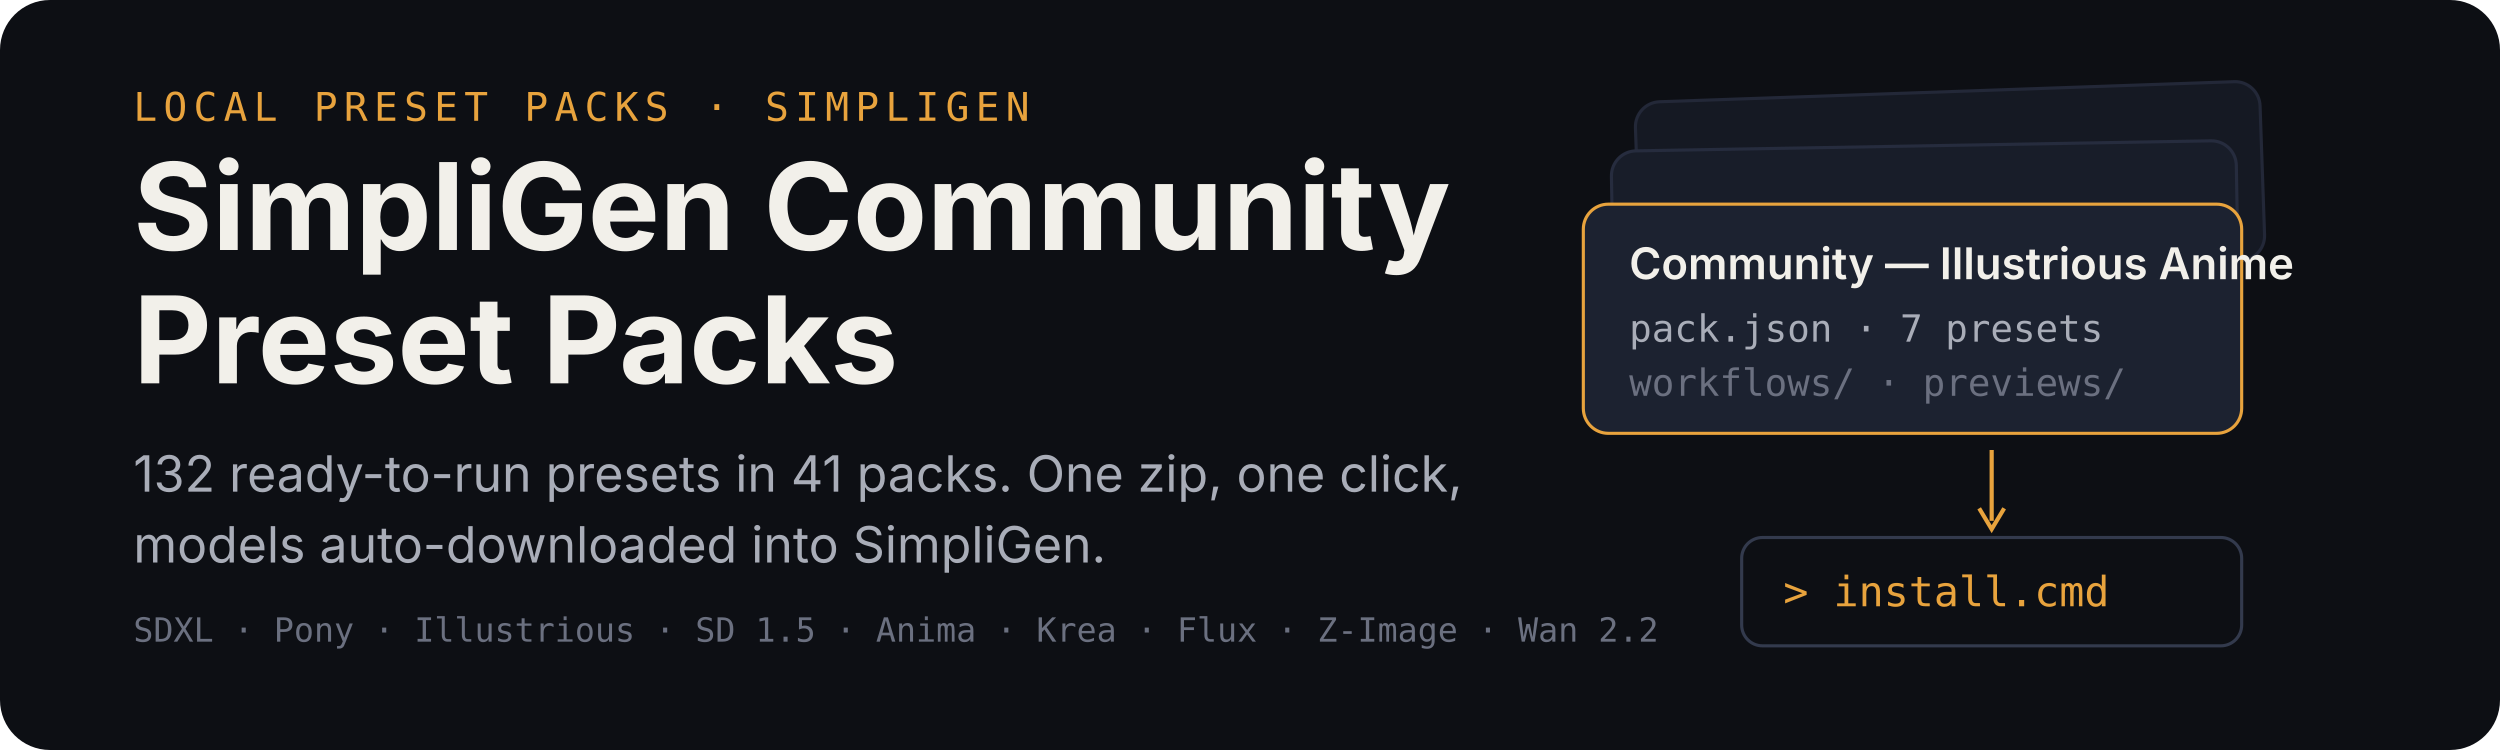
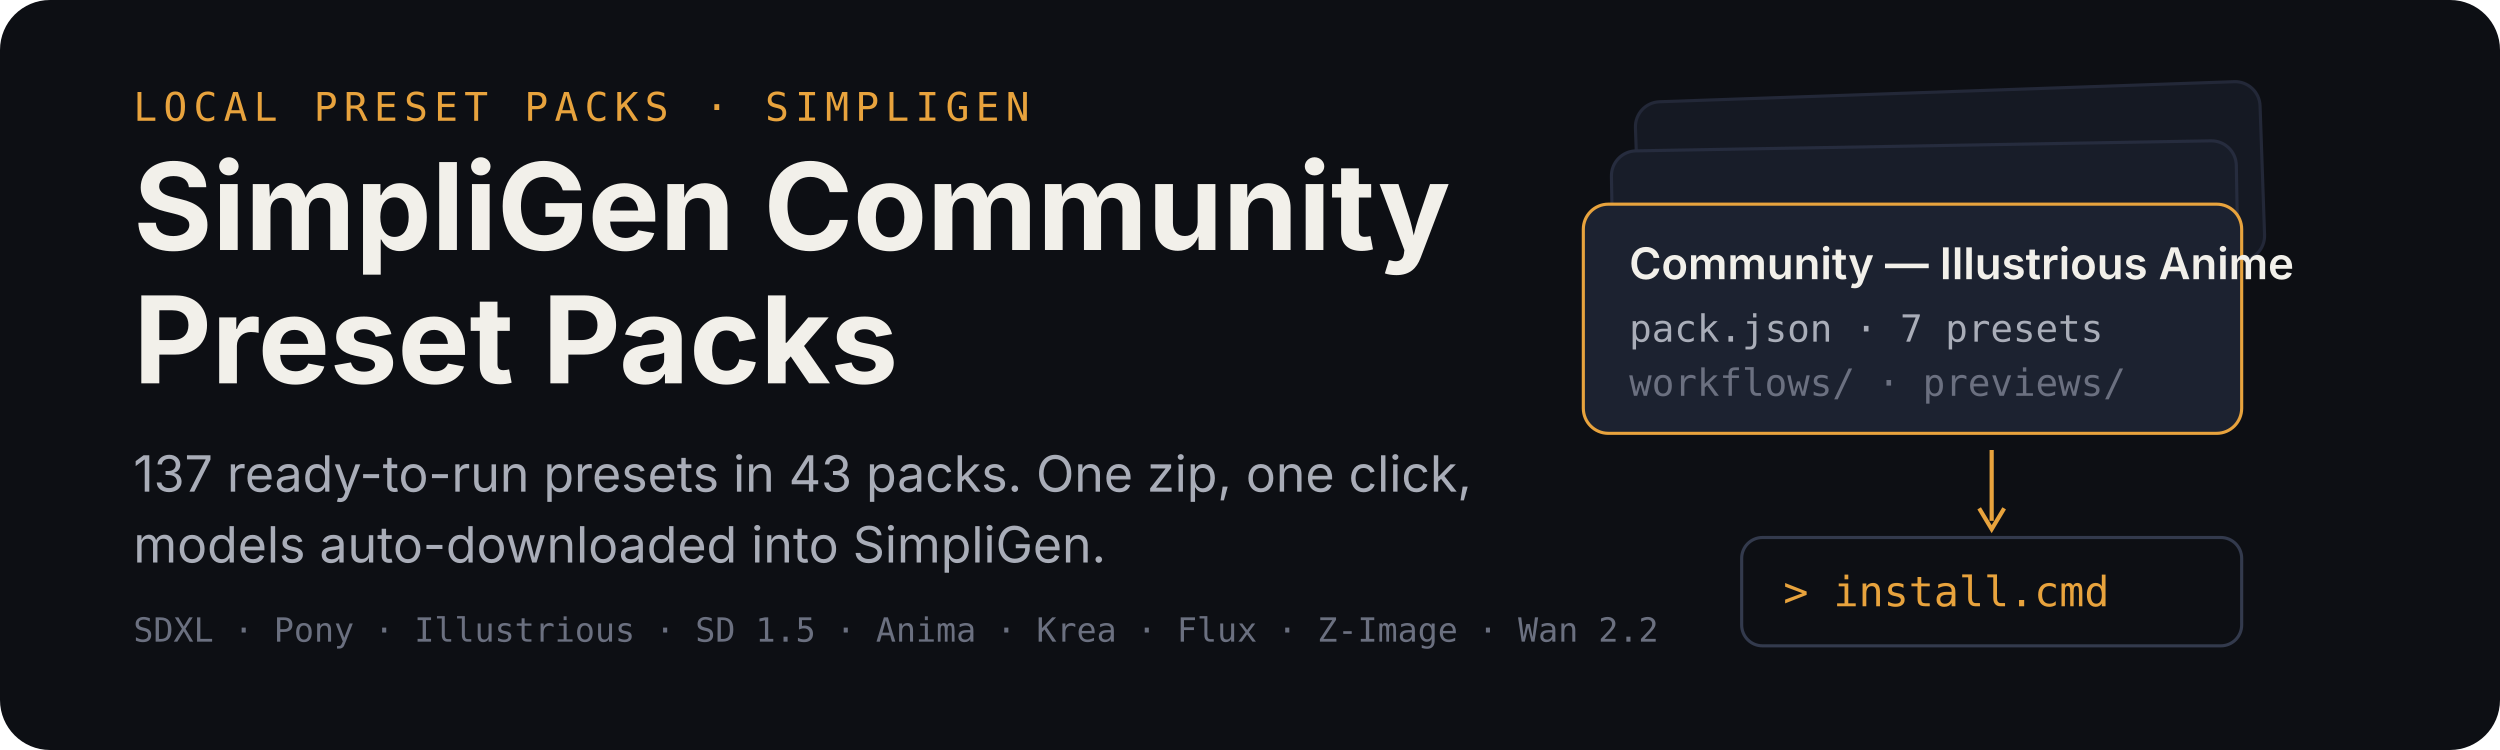
<svg xmlns="http://www.w3.org/2000/svg" width="1200" height="360" viewBox="0 0 1200 360" role="img" aria-labelledby="title desc">
  <rect width="1200" height="360" rx="24" fill="#0d0f14" />
  <g transform="translate(64 58)">
    <text x="0" y="0" font-family="ui-monospace,SFMono-Regular,Menlo,monospace" font-size="19" letter-spacing="3" fill="#e8a33d">LOCAL PRESET PACKS · SIMPLIGEN</text>
    <text x="0" y="62" font-family="-apple-system,BlinkMacSystemFont,'Segoe UI',sans-serif" font-size="58" font-weight="700" fill="#f2f0ea">SimpliGen Community</text>
    <text x="0" y="126" font-family="-apple-system,BlinkMacSystemFont,'Segoe UI',sans-serif" font-size="58" font-weight="700" fill="#f2f0ea">Preset Packs</text>
-     <text x="0" y="178" font-family="-apple-system,BlinkMacSystemFont,'Segoe UI',sans-serif" font-size="24" fill="#a9adb8">132 ready-to-run presets in 41 packs. One zip, one click,</text>
+     <text x="0" y="178" font-family="-apple-system,BlinkMacSystemFont,'Segoe UI',sans-serif" font-size="24" fill="#a9adb8">137 ready-to-run presets in 43 packs. One zip, one click,</text>
    <text x="0" y="212" font-family="-apple-system,BlinkMacSystemFont,'Segoe UI',sans-serif" font-size="24" fill="#a9adb8">models auto-downloaded into SimpliGen.</text>
    <text x="0" y="250" font-family="ui-monospace,SFMono-Regular,Menlo,monospace" font-size="16" fill="#6b7080">SDXL · Pony · Illustrious · SD 1.5 · Anima · Krea · Flux · Z-Image · Wan 2.2</text>
  </g>
  <g transform="translate(760 44)">
    <rect x="26" y="0" width="300" height="86" rx="12" fill="#151923" stroke="#232838" stroke-width="1.5" transform="rotate(-2 176 43)" />
    <rect x="14" y="26" width="300" height="86" rx="12" fill="#181d29" stroke="#262c3e" stroke-width="1.5" transform="rotate(-1 164 69)" />
    <g transform="translate(0 54)">
      <rect width="316" height="110" rx="12" fill="#1c2230" stroke="#e8a33d" stroke-width="1.5" />
      <text x="22" y="36" font-family="-apple-system,BlinkMacSystemFont,'Segoe UI',sans-serif" font-size="21" font-weight="600" fill="#f2f0ea">Community — Illustrious Anime</text>
      <text x="22" y="66" font-family="ui-monospace,SFMono-Regular,Menlo,monospace" font-size="18" fill="#a9adb8">pack.json · 7 presets</text>
      <text x="22" y="92" font-family="ui-monospace,SFMono-Regular,Menlo,monospace" font-size="18" fill="#6b7080">workflows/ · previews/</text>
    </g>
    <path d="M196 172 v34" stroke="#e8a33d" stroke-width="2" fill="none" />
    <path d="M190 200 l6 10 l6 -10" stroke="#e8a33d" stroke-width="2" fill="none" />
    <g transform="translate(76 214)">
      <rect width="240" height="52" rx="10" fill="#0d0f14" stroke="#333a4d" stroke-width="1.5" />
      <text x="20" y="33" font-family="ui-monospace,SFMono-Regular,Menlo,monospace" font-size="20" fill="#e8a33d">&gt; install.cmd</text>
    </g>
  </g>
</svg>
